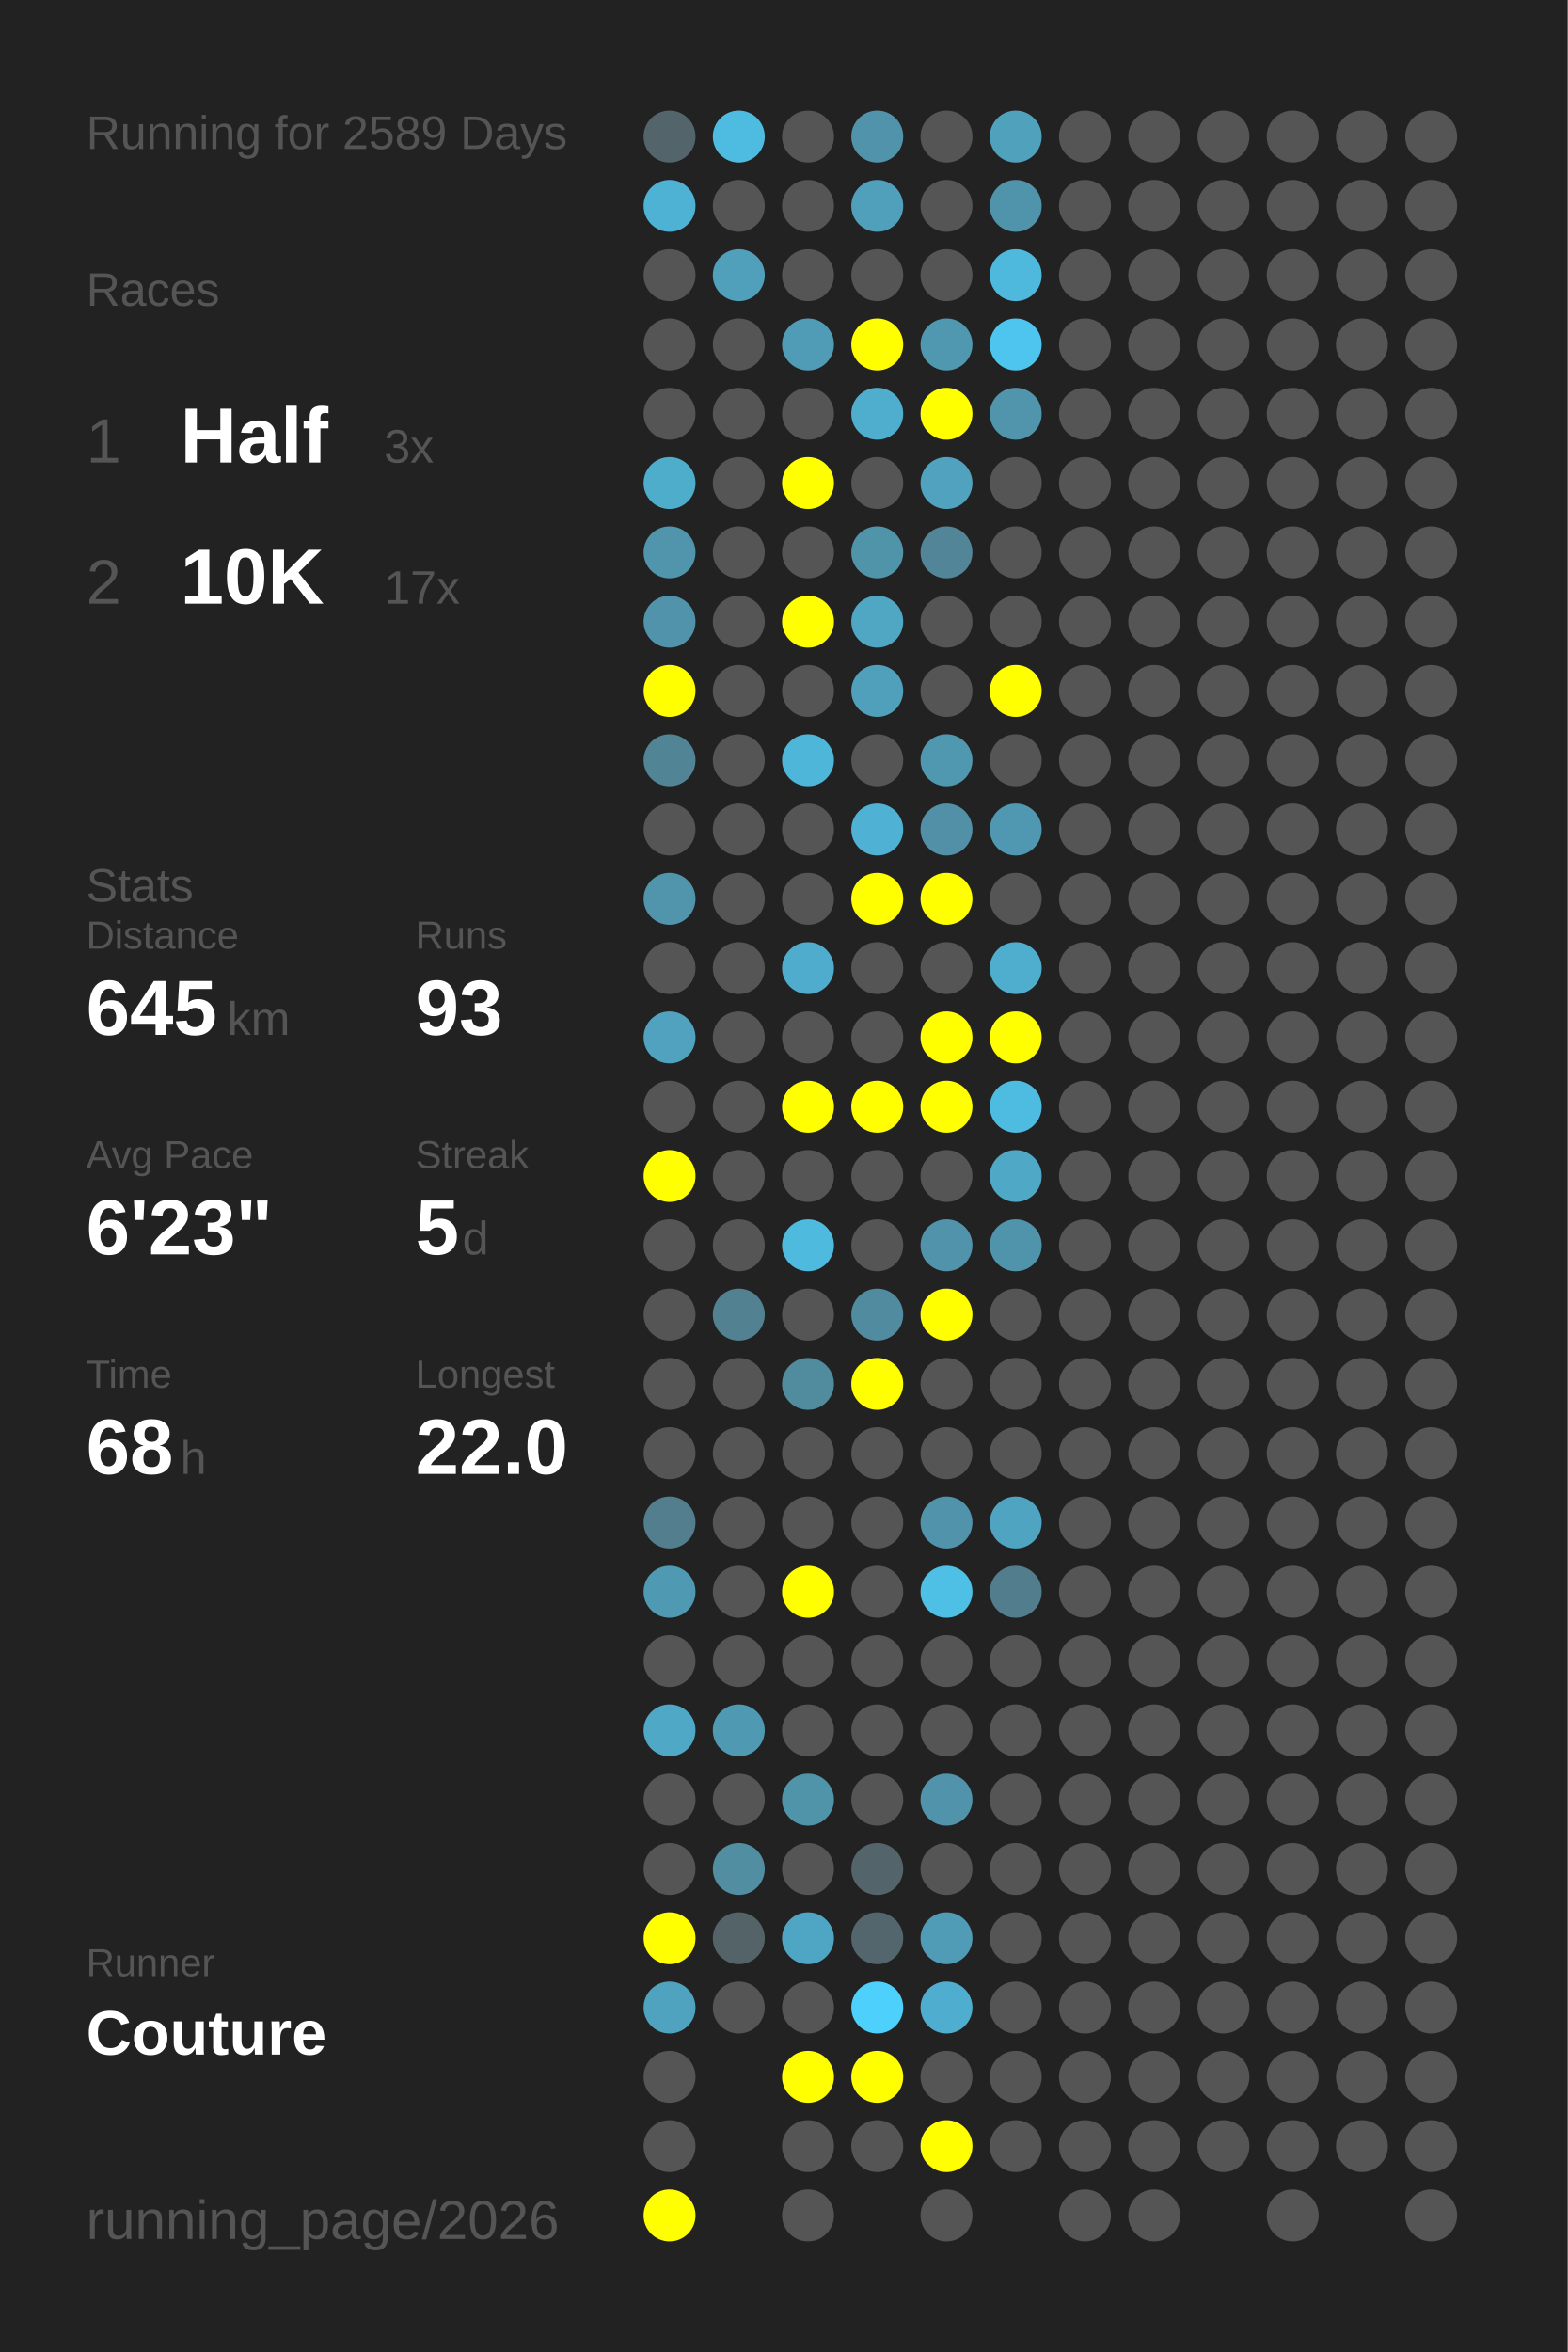
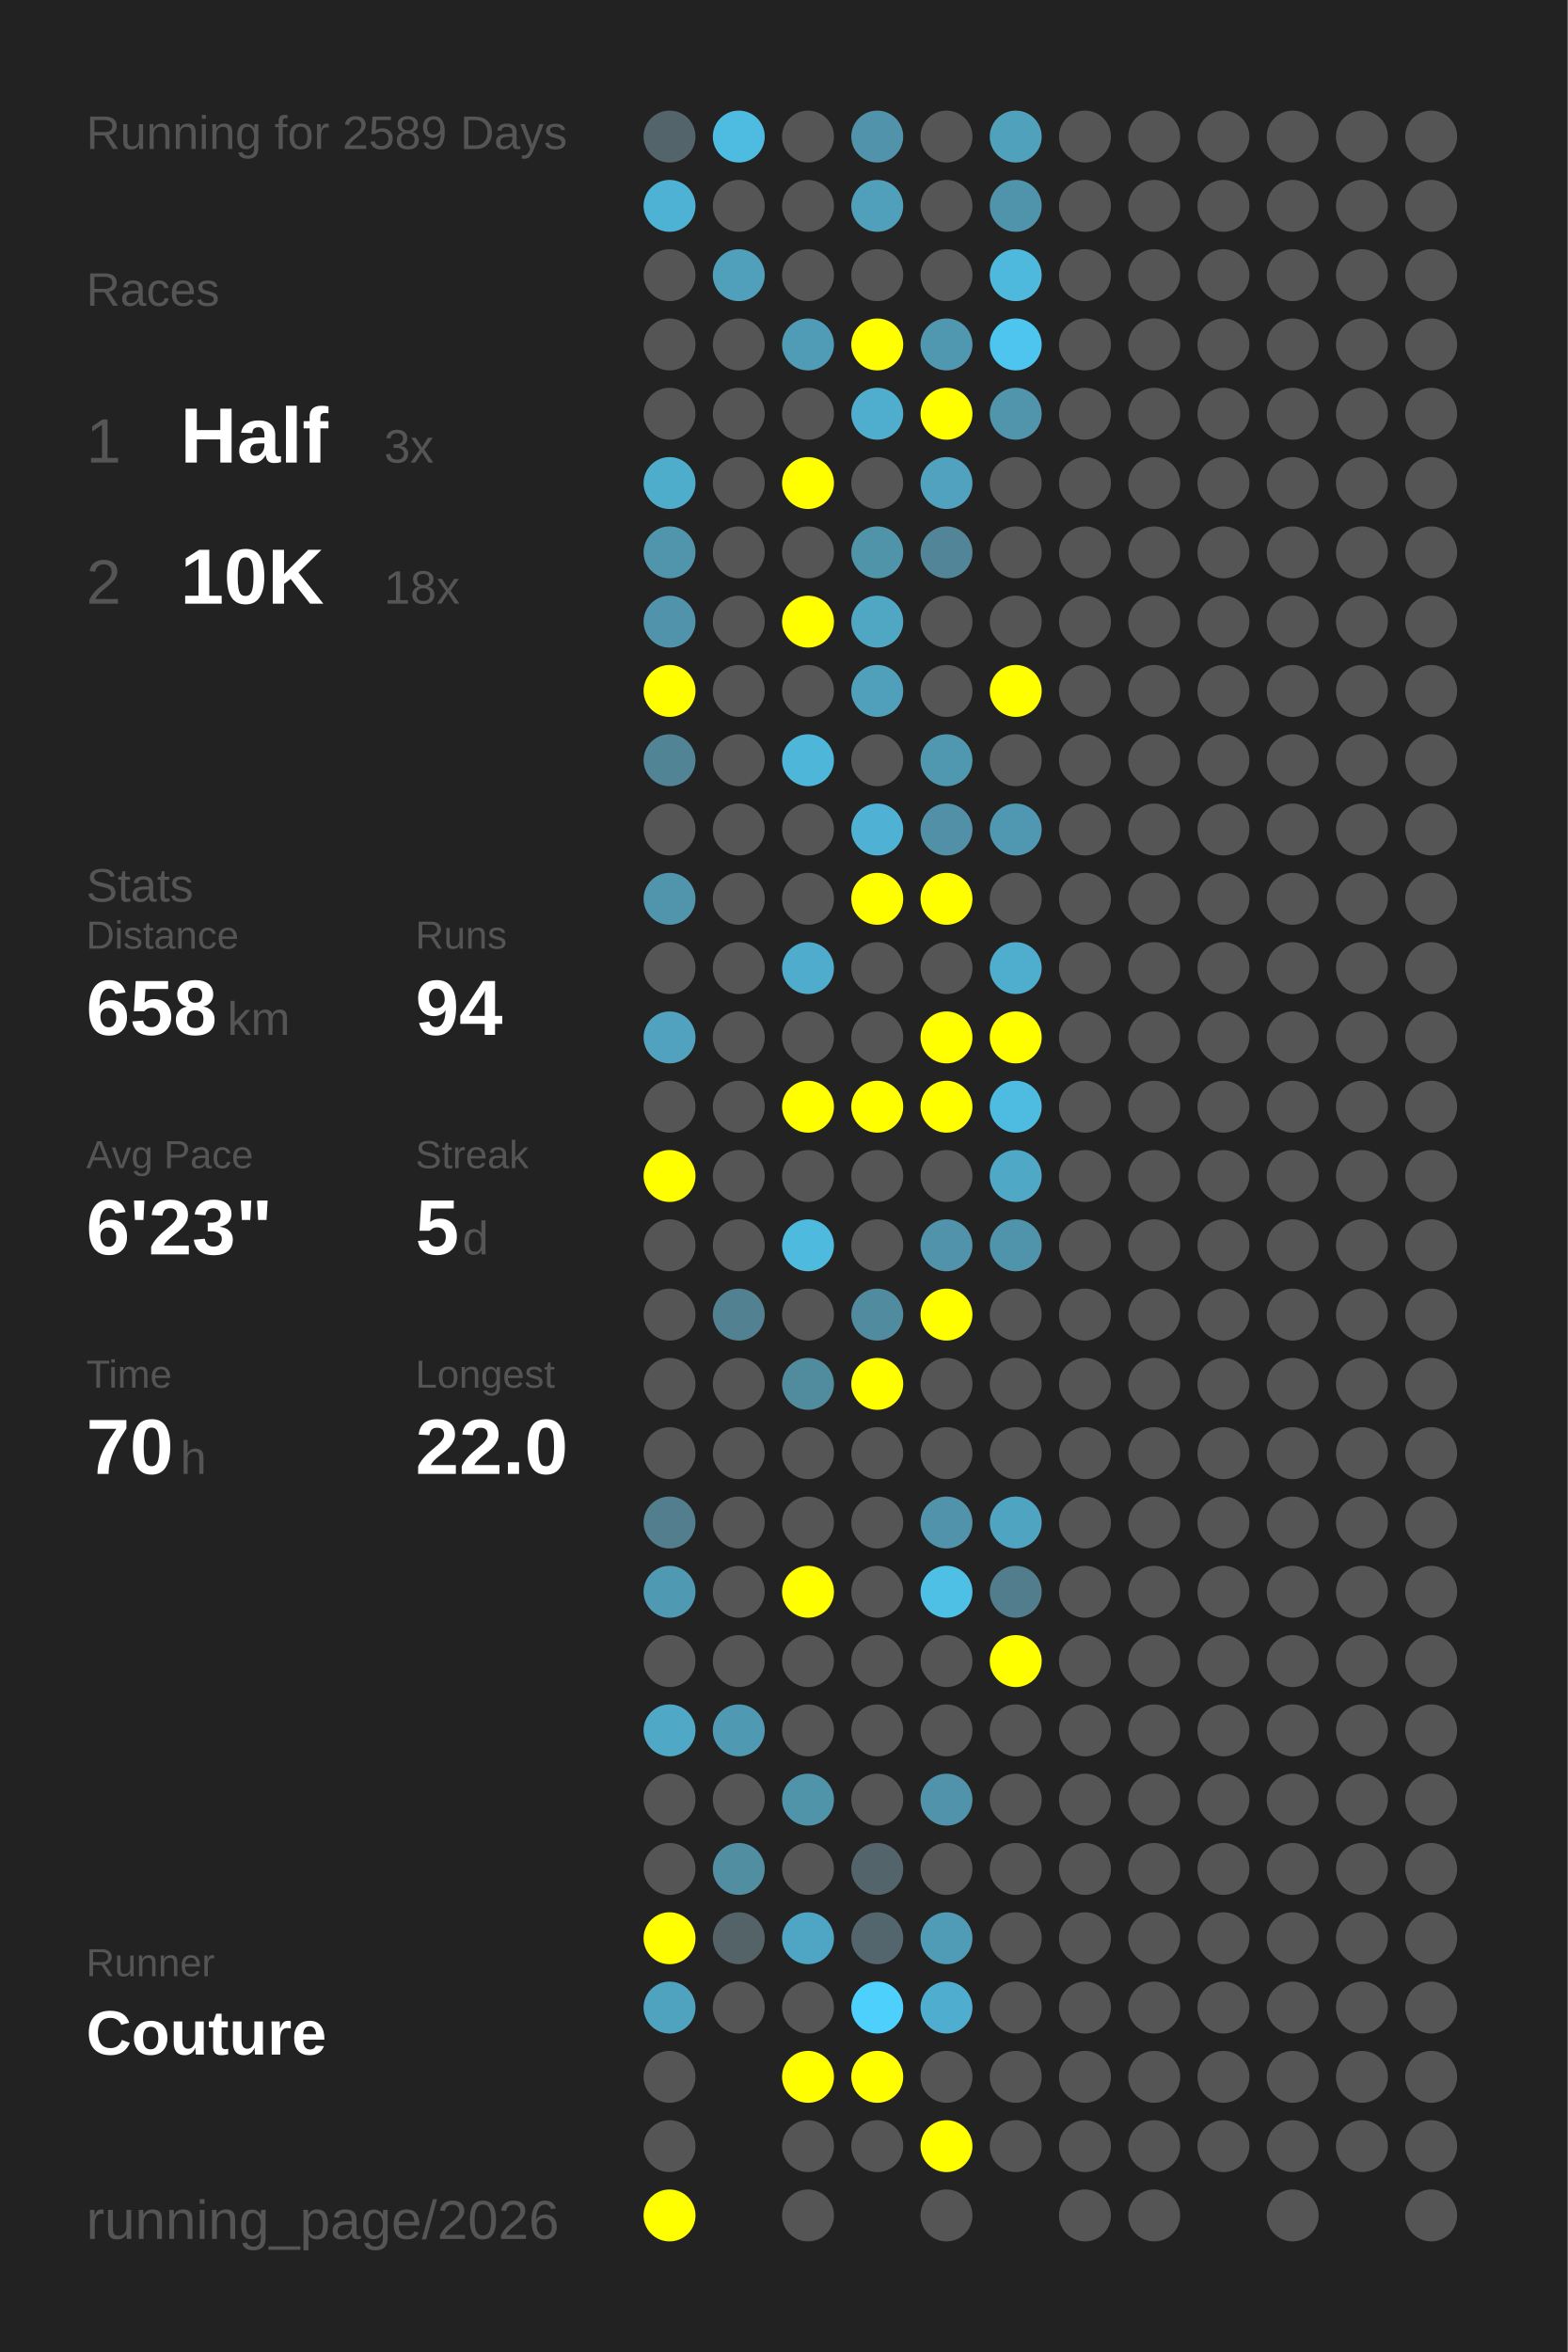
<svg xmlns="http://www.w3.org/2000/svg" baseProfile="full" height="300mm" version="1.1" viewBox="0,0,200,300" width="200mm">
  <defs />
  <rect fill="#222222" height="300" width="200" x="0" y="0" />
  <text fill="#555555" style="font-size:6px; font-family:Arial;" x="11" y="19">Running for 2589 Days</text>
  <text fill="#555555" style="font-size:6px; font-family:Arial;" x="11" y="39">Races</text>
  <text fill="#555555" style="font-size:8px; font-family:Arial;" x="11" y="59">1</text>
  <text fill="#FFFFFF" style="font-size:10px; font-family:Arial; font-weight:bold;" x="23" y="59">Half</text>
  <text fill="#555555" style="font-size:6px; font-family:Arial;" x="49" y="59">3x</text>
  <text fill="#555555" style="font-size:8px; font-family:Arial;" x="11" y="77">2</text>
  <text fill="#FFFFFF" style="font-size:10px; font-family:Arial; font-weight:bold;" x="23" y="77">10K</text>
-   <text fill="#555555" style="font-size:6px; font-family:Arial;" x="49" y="77">17x</text>
+   <text fill="#555555" style="font-size:6px; font-family:Arial;" x="49" y="77">18x</text>
  <text fill="#555555" style="font-size:6px; font-family:Arial;" x="11" y="115">Stats</text>
  <text fill="#555555" style="font-size:5px; font-family:Arial;" x="11" y="121">Distance</text>
-   <text fill="#FFFFFF" style="font-size:10px; font-family:Arial; font-weight:bold;" x="11" y="132">645</text>
+   <text fill="#FFFFFF" style="font-size:10px; font-family:Arial; font-weight:bold;" x="11" y="132">658</text>
  <text fill="#555555" style="font-size:6px; font-family:Arial;" x="29" y="132">km</text>
  <text fill="#555555" style="font-size:5px; font-family:Arial;" x="53" y="121">Runs</text>
-   <text fill="#FFFFFF" style="font-size:10px; font-family:Arial; font-weight:bold;" x="53" y="132">93</text>
+   <text fill="#FFFFFF" style="font-size:10px; font-family:Arial; font-weight:bold;" x="53" y="132">94</text>
  <text fill="#555555" style="font-size:5px; font-family:Arial;" x="11" y="149">Avg Pace</text>
  <text fill="#FFFFFF" style="font-size:10px; font-family:Arial; font-weight:bold;" x="11" y="160">6'23"</text>
  <text fill="#555555" style="font-size:5px; font-family:Arial;" x="53" y="149">Streak</text>
  <text fill="#FFFFFF" style="font-size:10px; font-family:Arial; font-weight:bold;" x="53" y="160">5</text>
  <text fill="#555555" style="font-size:6px; font-family:Arial;" x="59" y="160">d</text>
  <text fill="#555555" style="font-size:5px; font-family:Arial;" x="11" y="177">Time</text>
-   <text fill="#FFFFFF" style="font-size:10px; font-family:Arial; font-weight:bold;" x="11" y="188">68</text>
+   <text fill="#FFFFFF" style="font-size:10px; font-family:Arial; font-weight:bold;" x="11" y="188">70</text>
  <text fill="#555555" style="font-size:6px; font-family:Arial;" x="23" y="188">h</text>
  <text fill="#555555" style="font-size:5px; font-family:Arial;" x="53" y="177">Longest</text>
  <text fill="#FFFFFF" style="font-size:10px; font-family:Arial; font-weight:bold;" x="53" y="188">22.0</text>
  <text fill="#555555" style="font-size:5px; font-family:Arial;" x="11" y="252.065">Runner</text>
  <text fill="#FFFFFF" style="font-size:8px; font-family:Arial; font-weight:bold;" x="11" y="262.065">Couture</text>
  <text fill="#555555" style="font-size:7px; font-family:Arial;" x="11" y="285.581">running_page/2026</text>
  <circle cx="85.417" cy="17.419" fill="#53656a" r="3.312" />
  <circle cx="85.417" cy="26.258" fill="#4eb2d4" r="3.312" />
  <circle cx="85.417" cy="35.097" fill="#555555" r="3.312" />
  <circle cx="85.417" cy="43.935" fill="#555555" r="3.312" />
  <circle cx="85.417" cy="52.774" fill="#555555" r="3.312" />
  <circle cx="85.417" cy="61.613" fill="#4fadcc" r="3.312" />
  <circle cx="85.417" cy="70.452" fill="#5095ac" r="3.312" />
  <circle cx="85.417" cy="79.29" fill="#5093aa" r="3.312" />
  <circle cx="85.417" cy="88.129" fill="#FFFF00" r="3.312" />
  <circle cx="85.417" cy="96.968" fill="#518495" r="3.312" />
  <circle cx="85.417" cy="105.806" fill="#555555" r="3.312" />
  <circle cx="85.417" cy="114.645" fill="#5095ac" r="3.312" />
  <circle cx="85.417" cy="123.484" fill="#555555" r="3.312" />
  <circle cx="85.417" cy="132.323" fill="#50a2be" r="3.312" />
  <circle cx="85.417" cy="141.161" fill="#555555" r="3.312" />
  <circle cx="85.417" cy="150" fill="#FFFF00" r="3.312" />
  <circle cx="85.417" cy="158.839" fill="#555555" r="3.312" />
  <circle cx="85.417" cy="167.677" fill="#555555" r="3.312" />
  <circle cx="85.417" cy="176.516" fill="#555555" r="3.312" />
  <circle cx="85.417" cy="185.355" fill="#555555" r="3.312" />
  <circle cx="85.417" cy="194.194" fill="#527e8d" r="3.312" />
  <circle cx="85.417" cy="203.032" fill="#5099b2" r="3.312" />
  <circle cx="85.417" cy="211.871" fill="#555555" r="3.312" />
  <circle cx="85.417" cy="220.71" fill="#4fa8c6" r="3.312" />
  <circle cx="85.417" cy="229.548" fill="#555555" r="3.312" />
  <circle cx="85.417" cy="238.387" fill="#555555" r="3.312" />
  <circle cx="85.417" cy="247.226" fill="#FFFF00" r="3.312" />
  <circle cx="85.417" cy="256.065" fill="#4fa3bf" r="3.312" />
  <circle cx="85.417" cy="264.903" fill="#555555" r="3.312" />
  <circle cx="85.417" cy="273.742" fill="#555555" r="3.312" />
  <circle cx="85.417" cy="282.581" fill="#FFFF00" r="3.312" />
  <circle cx="94.25" cy="17.419" fill="#4ebce1" r="3.312" />
  <circle cx="94.25" cy="26.258" fill="#555555" r="3.312" />
  <circle cx="94.25" cy="35.097" fill="#50a0bb" r="3.312" />
  <circle cx="94.25" cy="43.935" fill="#555555" r="3.312" />
  <circle cx="94.25" cy="52.774" fill="#555555" r="3.312" />
  <circle cx="94.25" cy="61.613" fill="#555555" r="3.312" />
  <circle cx="94.25" cy="70.452" fill="#555555" r="3.312" />
  <circle cx="94.25" cy="79.29" fill="#555555" r="3.312" />
  <circle cx="94.25" cy="88.129" fill="#555555" r="3.312" />
  <circle cx="94.25" cy="96.968" fill="#555555" r="3.312" />
  <circle cx="94.25" cy="105.806" fill="#555555" r="3.312" />
  <circle cx="94.25" cy="114.645" fill="#555555" r="3.312" />
  <circle cx="94.25" cy="123.484" fill="#555555" r="3.312" />
  <circle cx="94.25" cy="132.323" fill="#555555" r="3.312" />
  <circle cx="94.25" cy="141.161" fill="#555555" r="3.312" />
  <circle cx="94.25" cy="150" fill="#555555" r="3.312" />
  <circle cx="94.25" cy="158.839" fill="#555555" r="3.312" />
  <circle cx="94.25" cy="167.677" fill="#528292" r="3.312" />
  <circle cx="94.25" cy="176.516" fill="#555555" r="3.312" />
  <circle cx="94.25" cy="185.355" fill="#555555" r="3.312" />
  <circle cx="94.25" cy="194.194" fill="#555555" r="3.312" />
  <circle cx="94.25" cy="203.032" fill="#555555" r="3.312" />
  <circle cx="94.25" cy="211.871" fill="#555555" r="3.312" />
  <circle cx="94.25" cy="220.71" fill="#5099b2" r="3.312" />
  <circle cx="94.25" cy="229.548" fill="#555555" r="3.312" />
  <circle cx="94.25" cy="238.387" fill="#518ea2" r="3.312" />
  <circle cx="94.25" cy="247.226" fill="#546368" r="3.312" />
  <circle cx="94.25" cy="256.065" fill="#555555" r="3.312" />
  <circle cx="103.083" cy="17.419" fill="#555555" r="3.312" />
  <circle cx="103.083" cy="26.258" fill="#555555" r="3.312" />
  <circle cx="103.083" cy="35.097" fill="#555555" r="3.312" />
  <circle cx="103.083" cy="43.935" fill="#509bb5" r="3.312" />
  <circle cx="103.083" cy="52.774" fill="#555555" r="3.312" />
  <circle cx="103.083" cy="61.613" fill="#FFFF00" r="3.312" />
  <circle cx="103.083" cy="70.452" fill="#555555" r="3.312" />
  <circle cx="103.083" cy="79.29" fill="#FFFF00" r="3.312" />
  <circle cx="103.083" cy="88.129" fill="#555555" r="3.312" />
  <circle cx="103.083" cy="96.968" fill="#4eb6d9" r="3.312" />
  <circle cx="103.083" cy="105.806" fill="#555555" r="3.312" />
  <circle cx="103.083" cy="114.645" fill="#555555" r="3.312" />
  <circle cx="103.083" cy="123.484" fill="#4faccc" r="3.312" />
  <circle cx="103.083" cy="132.323" fill="#555555" r="3.312" />
  <circle cx="103.083" cy="141.161" fill="#FFFF00" r="3.312" />
  <circle cx="103.083" cy="150" fill="#555555" r="3.312" />
  <circle cx="103.083" cy="158.839" fill="#4ebade" r="3.312" />
  <circle cx="103.083" cy="167.677" fill="#555555" r="3.312" />
  <circle cx="103.083" cy="176.516" fill="#518b9e" r="3.312" />
  <circle cx="103.083" cy="185.355" fill="#555555" r="3.312" />
  <circle cx="103.083" cy="194.194" fill="#555555" r="3.312" />
  <circle cx="103.083" cy="203.032" fill="#FFFF00" r="3.312" />
  <circle cx="103.083" cy="211.871" fill="#555555" r="3.312" />
  <circle cx="103.083" cy="220.71" fill="#555555" r="3.312" />
  <circle cx="103.083" cy="229.548" fill="#5094aa" r="3.312" />
  <circle cx="103.083" cy="238.387" fill="#555555" r="3.312" />
  <circle cx="103.083" cy="247.226" fill="#4fa6c4" r="3.312" />
  <circle cx="103.083" cy="256.065" fill="#555555" r="3.312" />
  <circle cx="103.083" cy="264.903" fill="#FFFF00" r="3.312" />
  <circle cx="103.083" cy="273.742" fill="#555555" r="3.312" />
  <circle cx="103.083" cy="282.581" fill="#555555" r="3.312" />
  <circle cx="111.917" cy="17.419" fill="#5093aa" r="3.312" />
  <circle cx="111.917" cy="26.258" fill="#50a0bc" r="3.312" />
  <circle cx="111.917" cy="35.097" fill="#555555" r="3.312" />
  <circle cx="111.917" cy="43.935" fill="#FFFF00" r="3.312" />
  <circle cx="111.917" cy="52.774" fill="#4faece" r="3.312" />
  <circle cx="111.917" cy="61.613" fill="#555555" r="3.312" />
  <circle cx="111.917" cy="70.452" fill="#5094aa" r="3.312" />
  <circle cx="111.917" cy="79.29" fill="#4fa7c4" r="3.312" />
  <circle cx="111.917" cy="88.129" fill="#50a0bb" r="3.312" />
  <circle cx="111.917" cy="96.968" fill="#555555" r="3.312" />
  <circle cx="111.917" cy="105.806" fill="#4fb1d3" r="3.312" />
  <circle cx="111.917" cy="114.645" fill="#FFFF00" r="3.312" />
  <circle cx="111.917" cy="123.484" fill="#555555" r="3.312" />
  <circle cx="111.917" cy="132.323" fill="#555555" r="3.312" />
  <circle cx="111.917" cy="141.161" fill="#FFFF00" r="3.312" />
  <circle cx="111.917" cy="150" fill="#555555" r="3.312" />
  <circle cx="111.917" cy="158.839" fill="#555555" r="3.312" />
  <circle cx="111.917" cy="167.677" fill="#518b9f" r="3.312" />
  <circle cx="111.917" cy="176.516" fill="#FFFF00" r="3.312" />
  <circle cx="111.917" cy="185.355" fill="#555555" r="3.312" />
  <circle cx="111.917" cy="194.194" fill="#555555" r="3.312" />
  <circle cx="111.917" cy="203.032" fill="#555555" r="3.312" />
  <circle cx="111.917" cy="211.871" fill="#555555" r="3.312" />
  <circle cx="111.917" cy="220.71" fill="#555555" r="3.312" />
  <circle cx="111.917" cy="229.548" fill="#555555" r="3.312" />
  <circle cx="111.917" cy="238.387" fill="#53656b" r="3.312" />
  <circle cx="111.917" cy="247.226" fill="#53666d" r="3.312" />
  <circle cx="111.917" cy="256.065" fill="#4dd0fc" r="3.312" />
  <circle cx="111.917" cy="264.903" fill="#FFFF00" r="3.312" />
  <circle cx="111.917" cy="273.742" fill="#555555" r="3.312" />
  <circle cx="120.75" cy="17.419" fill="#555555" r="3.312" />
  <circle cx="120.75" cy="26.258" fill="#555555" r="3.312" />
  <circle cx="120.75" cy="35.097" fill="#555555" r="3.312" />
  <circle cx="120.75" cy="43.935" fill="#5098b0" r="3.312" />
  <circle cx="120.75" cy="52.774" fill="#FFFF00" r="3.312" />
  <circle cx="120.75" cy="61.613" fill="#50a2be" r="3.312" />
  <circle cx="120.75" cy="70.452" fill="#518597" r="3.312" />
  <circle cx="120.75" cy="79.29" fill="#555555" r="3.312" />
  <circle cx="120.75" cy="88.129" fill="#555555" r="3.312" />
  <circle cx="120.75" cy="96.968" fill="#5098b0" r="3.312" />
  <circle cx="120.75" cy="105.806" fill="#5190a6" r="3.312" />
  <circle cx="120.75" cy="114.645" fill="#FFFF00" r="3.312" />
  <circle cx="120.75" cy="123.484" fill="#555555" r="3.312" />
  <circle cx="120.75" cy="132.323" fill="#FFFF00" r="3.312" />
  <circle cx="120.75" cy="141.161" fill="#FFFF00" r="3.312" />
  <circle cx="120.75" cy="150" fill="#555555" r="3.312" />
  <circle cx="120.75" cy="158.839" fill="#5093aa" r="3.312" />
  <circle cx="120.75" cy="167.677" fill="#FFFF00" r="3.312" />
  <circle cx="120.75" cy="176.516" fill="#555555" r="3.312" />
  <circle cx="120.75" cy="185.355" fill="#555555" r="3.312" />
  <circle cx="120.75" cy="194.194" fill="#5093aa" r="3.312" />
  <circle cx="120.75" cy="203.032" fill="#4ec0e6" r="3.312" />
  <circle cx="120.75" cy="211.871" fill="#555555" r="3.312" />
  <circle cx="120.75" cy="220.71" fill="#555555" r="3.312" />
  <circle cx="120.75" cy="229.548" fill="#5093aa" r="3.312" />
  <circle cx="120.75" cy="238.387" fill="#555555" r="3.312" />
  <circle cx="120.75" cy="247.226" fill="#509bb5" r="3.312" />
  <circle cx="120.75" cy="256.065" fill="#4faecf" r="3.312" />
  <circle cx="120.75" cy="264.903" fill="#555555" r="3.312" />
  <circle cx="120.75" cy="273.742" fill="#FFFF00" r="3.312" />
  <circle cx="120.75" cy="282.581" fill="#555555" r="3.312" />
  <circle cx="129.583" cy="17.419" fill="#50a1bc" r="3.312" />
  <circle cx="129.583" cy="26.258" fill="#5094ab" r="3.312" />
  <circle cx="129.583" cy="35.097" fill="#4eb9dd" r="3.312" />
  <circle cx="129.583" cy="43.935" fill="#4dc5ee" r="3.312" />
  <circle cx="129.583" cy="52.774" fill="#5095ac" r="3.312" />
  <circle cx="129.583" cy="61.613" fill="#555555" r="3.312" />
  <circle cx="129.583" cy="70.452" fill="#555555" r="3.312" />
  <circle cx="129.583" cy="79.29" fill="#555555" r="3.312" />
  <circle cx="129.583" cy="88.129" fill="#FFFF00" r="3.312" />
  <circle cx="129.583" cy="96.968" fill="#555555" r="3.312" />
  <circle cx="129.583" cy="105.806" fill="#5098b1" r="3.312" />
  <circle cx="129.583" cy="114.645" fill="#555555" r="3.312" />
  <circle cx="129.583" cy="123.484" fill="#4faece" r="3.312" />
  <circle cx="129.583" cy="132.323" fill="#FFFF00" r="3.312" />
  <circle cx="129.583" cy="141.161" fill="#4ebbe0" r="3.312" />
  <circle cx="129.583" cy="150" fill="#4fa8c6" r="3.312" />
  <circle cx="129.583" cy="158.839" fill="#5094ab" r="3.312" />
  <circle cx="129.583" cy="167.677" fill="#555555" r="3.312" />
  <circle cx="129.583" cy="176.516" fill="#555555" r="3.312" />
  <circle cx="129.583" cy="185.355" fill="#555555" r="3.312" />
  <circle cx="129.583" cy="194.194" fill="#4fa4c1" r="3.312" />
  <circle cx="129.583" cy="203.032" fill="#527d8c" r="3.312" />
-   <circle cx="129.583" cy="211.871" fill="#555555" r="3.312" />
+   <circle cx="129.583" cy="211.871" fill="#FFFF00" r="3.312" />
  <circle cx="129.583" cy="220.71" fill="#555555" r="3.312" />
  <circle cx="129.583" cy="229.548" fill="#555555" r="3.312" />
  <circle cx="129.583" cy="238.387" fill="#555555" r="3.312" />
  <circle cx="129.583" cy="247.226" fill="#555555" r="3.312" />
  <circle cx="129.583" cy="256.065" fill="#555555" r="3.312" />
  <circle cx="129.583" cy="264.903" fill="#555555" r="3.312" />
  <circle cx="129.583" cy="273.742" fill="#555555" r="3.312" />
  <circle cx="138.417" cy="17.419" fill="#555555" r="3.312" />
  <circle cx="138.417" cy="26.258" fill="#555555" r="3.312" />
  <circle cx="138.417" cy="35.097" fill="#555555" r="3.312" />
  <circle cx="138.417" cy="43.935" fill="#555555" r="3.312" />
  <circle cx="138.417" cy="52.774" fill="#555555" r="3.312" />
  <circle cx="138.417" cy="61.613" fill="#555555" r="3.312" />
  <circle cx="138.417" cy="70.452" fill="#555555" r="3.312" />
  <circle cx="138.417" cy="79.29" fill="#555555" r="3.312" />
  <circle cx="138.417" cy="88.129" fill="#555555" r="3.312" />
  <circle cx="138.417" cy="96.968" fill="#555555" r="3.312" />
  <circle cx="138.417" cy="105.806" fill="#555555" r="3.312" />
  <circle cx="138.417" cy="114.645" fill="#555555" r="3.312" />
  <circle cx="138.417" cy="123.484" fill="#555555" r="3.312" />
  <circle cx="138.417" cy="132.323" fill="#555555" r="3.312" />
  <circle cx="138.417" cy="141.161" fill="#555555" r="3.312" />
  <circle cx="138.417" cy="150" fill="#555555" r="3.312" />
  <circle cx="138.417" cy="158.839" fill="#555555" r="3.312" />
  <circle cx="138.417" cy="167.677" fill="#555555" r="3.312" />
  <circle cx="138.417" cy="176.516" fill="#555555" r="3.312" />
  <circle cx="138.417" cy="185.355" fill="#555555" r="3.312" />
  <circle cx="138.417" cy="194.194" fill="#555555" r="3.312" />
  <circle cx="138.417" cy="203.032" fill="#555555" r="3.312" />
  <circle cx="138.417" cy="211.871" fill="#555555" r="3.312" />
  <circle cx="138.417" cy="220.71" fill="#555555" r="3.312" />
  <circle cx="138.417" cy="229.548" fill="#555555" r="3.312" />
  <circle cx="138.417" cy="238.387" fill="#555555" r="3.312" />
  <circle cx="138.417" cy="247.226" fill="#555555" r="3.312" />
  <circle cx="138.417" cy="256.065" fill="#555555" r="3.312" />
  <circle cx="138.417" cy="264.903" fill="#555555" r="3.312" />
  <circle cx="138.417" cy="273.742" fill="#555555" r="3.312" />
  <circle cx="138.417" cy="282.581" fill="#555555" r="3.312" />
  <circle cx="147.25" cy="17.419" fill="#555555" r="3.312" />
  <circle cx="147.25" cy="26.258" fill="#555555" r="3.312" />
  <circle cx="147.25" cy="35.097" fill="#555555" r="3.312" />
  <circle cx="147.25" cy="43.935" fill="#555555" r="3.312" />
  <circle cx="147.25" cy="52.774" fill="#555555" r="3.312" />
  <circle cx="147.25" cy="61.613" fill="#555555" r="3.312" />
  <circle cx="147.25" cy="70.452" fill="#555555" r="3.312" />
  <circle cx="147.25" cy="79.29" fill="#555555" r="3.312" />
  <circle cx="147.25" cy="88.129" fill="#555555" r="3.312" />
  <circle cx="147.25" cy="96.968" fill="#555555" r="3.312" />
  <circle cx="147.25" cy="105.806" fill="#555555" r="3.312" />
  <circle cx="147.25" cy="114.645" fill="#555555" r="3.312" />
  <circle cx="147.25" cy="123.484" fill="#555555" r="3.312" />
  <circle cx="147.25" cy="132.323" fill="#555555" r="3.312" />
  <circle cx="147.25" cy="141.161" fill="#555555" r="3.312" />
  <circle cx="147.25" cy="150" fill="#555555" r="3.312" />
  <circle cx="147.25" cy="158.839" fill="#555555" r="3.312" />
  <circle cx="147.25" cy="167.677" fill="#555555" r="3.312" />
  <circle cx="147.25" cy="176.516" fill="#555555" r="3.312" />
  <circle cx="147.25" cy="185.355" fill="#555555" r="3.312" />
  <circle cx="147.25" cy="194.194" fill="#555555" r="3.312" />
  <circle cx="147.25" cy="203.032" fill="#555555" r="3.312" />
  <circle cx="147.25" cy="211.871" fill="#555555" r="3.312" />
  <circle cx="147.25" cy="220.71" fill="#555555" r="3.312" />
  <circle cx="147.25" cy="229.548" fill="#555555" r="3.312" />
  <circle cx="147.25" cy="238.387" fill="#555555" r="3.312" />
  <circle cx="147.25" cy="247.226" fill="#555555" r="3.312" />
  <circle cx="147.25" cy="256.065" fill="#555555" r="3.312" />
  <circle cx="147.25" cy="264.903" fill="#555555" r="3.312" />
  <circle cx="147.25" cy="273.742" fill="#555555" r="3.312" />
  <circle cx="147.25" cy="282.581" fill="#555555" r="3.312" />
  <circle cx="156.083" cy="17.419" fill="#555555" r="3.312" />
  <circle cx="156.083" cy="26.258" fill="#555555" r="3.312" />
  <circle cx="156.083" cy="35.097" fill="#555555" r="3.312" />
  <circle cx="156.083" cy="43.935" fill="#555555" r="3.312" />
  <circle cx="156.083" cy="52.774" fill="#555555" r="3.312" />
  <circle cx="156.083" cy="61.613" fill="#555555" r="3.312" />
  <circle cx="156.083" cy="70.452" fill="#555555" r="3.312" />
  <circle cx="156.083" cy="79.29" fill="#555555" r="3.312" />
  <circle cx="156.083" cy="88.129" fill="#555555" r="3.312" />
  <circle cx="156.083" cy="96.968" fill="#555555" r="3.312" />
  <circle cx="156.083" cy="105.806" fill="#555555" r="3.312" />
  <circle cx="156.083" cy="114.645" fill="#555555" r="3.312" />
  <circle cx="156.083" cy="123.484" fill="#555555" r="3.312" />
  <circle cx="156.083" cy="132.323" fill="#555555" r="3.312" />
  <circle cx="156.083" cy="141.161" fill="#555555" r="3.312" />
  <circle cx="156.083" cy="150" fill="#555555" r="3.312" />
  <circle cx="156.083" cy="158.839" fill="#555555" r="3.312" />
  <circle cx="156.083" cy="167.677" fill="#555555" r="3.312" />
  <circle cx="156.083" cy="176.516" fill="#555555" r="3.312" />
  <circle cx="156.083" cy="185.355" fill="#555555" r="3.312" />
  <circle cx="156.083" cy="194.194" fill="#555555" r="3.312" />
  <circle cx="156.083" cy="203.032" fill="#555555" r="3.312" />
  <circle cx="156.083" cy="211.871" fill="#555555" r="3.312" />
  <circle cx="156.083" cy="220.71" fill="#555555" r="3.312" />
  <circle cx="156.083" cy="229.548" fill="#555555" r="3.312" />
  <circle cx="156.083" cy="238.387" fill="#555555" r="3.312" />
  <circle cx="156.083" cy="247.226" fill="#555555" r="3.312" />
  <circle cx="156.083" cy="256.065" fill="#555555" r="3.312" />
  <circle cx="156.083" cy="264.903" fill="#555555" r="3.312" />
  <circle cx="156.083" cy="273.742" fill="#555555" r="3.312" />
  <circle cx="164.917" cy="17.419" fill="#555555" r="3.312" />
  <circle cx="164.917" cy="26.258" fill="#555555" r="3.312" />
  <circle cx="164.917" cy="35.097" fill="#555555" r="3.312" />
  <circle cx="164.917" cy="43.935" fill="#555555" r="3.312" />
  <circle cx="164.917" cy="52.774" fill="#555555" r="3.312" />
  <circle cx="164.917" cy="61.613" fill="#555555" r="3.312" />
  <circle cx="164.917" cy="70.452" fill="#555555" r="3.312" />
  <circle cx="164.917" cy="79.29" fill="#555555" r="3.312" />
  <circle cx="164.917" cy="88.129" fill="#555555" r="3.312" />
  <circle cx="164.917" cy="96.968" fill="#555555" r="3.312" />
  <circle cx="164.917" cy="105.806" fill="#555555" r="3.312" />
  <circle cx="164.917" cy="114.645" fill="#555555" r="3.312" />
  <circle cx="164.917" cy="123.484" fill="#555555" r="3.312" />
  <circle cx="164.917" cy="132.323" fill="#555555" r="3.312" />
  <circle cx="164.917" cy="141.161" fill="#555555" r="3.312" />
  <circle cx="164.917" cy="150" fill="#555555" r="3.312" />
  <circle cx="164.917" cy="158.839" fill="#555555" r="3.312" />
  <circle cx="164.917" cy="167.677" fill="#555555" r="3.312" />
  <circle cx="164.917" cy="176.516" fill="#555555" r="3.312" />
  <circle cx="164.917" cy="185.355" fill="#555555" r="3.312" />
  <circle cx="164.917" cy="194.194" fill="#555555" r="3.312" />
  <circle cx="164.917" cy="203.032" fill="#555555" r="3.312" />
  <circle cx="164.917" cy="211.871" fill="#555555" r="3.312" />
  <circle cx="164.917" cy="220.71" fill="#555555" r="3.312" />
  <circle cx="164.917" cy="229.548" fill="#555555" r="3.312" />
  <circle cx="164.917" cy="238.387" fill="#555555" r="3.312" />
  <circle cx="164.917" cy="247.226" fill="#555555" r="3.312" />
  <circle cx="164.917" cy="256.065" fill="#555555" r="3.312" />
  <circle cx="164.917" cy="264.903" fill="#555555" r="3.312" />
  <circle cx="164.917" cy="273.742" fill="#555555" r="3.312" />
  <circle cx="164.917" cy="282.581" fill="#555555" r="3.312" />
  <circle cx="173.75" cy="17.419" fill="#555555" r="3.312" />
  <circle cx="173.75" cy="26.258" fill="#555555" r="3.312" />
  <circle cx="173.75" cy="35.097" fill="#555555" r="3.312" />
  <circle cx="173.75" cy="43.935" fill="#555555" r="3.312" />
  <circle cx="173.75" cy="52.774" fill="#555555" r="3.312" />
  <circle cx="173.75" cy="61.613" fill="#555555" r="3.312" />
  <circle cx="173.75" cy="70.452" fill="#555555" r="3.312" />
  <circle cx="173.75" cy="79.29" fill="#555555" r="3.312" />
  <circle cx="173.75" cy="88.129" fill="#555555" r="3.312" />
  <circle cx="173.75" cy="96.968" fill="#555555" r="3.312" />
  <circle cx="173.75" cy="105.806" fill="#555555" r="3.312" />
  <circle cx="173.75" cy="114.645" fill="#555555" r="3.312" />
  <circle cx="173.75" cy="123.484" fill="#555555" r="3.312" />
  <circle cx="173.75" cy="132.323" fill="#555555" r="3.312" />
  <circle cx="173.75" cy="141.161" fill="#555555" r="3.312" />
  <circle cx="173.75" cy="150" fill="#555555" r="3.312" />
  <circle cx="173.75" cy="158.839" fill="#555555" r="3.312" />
  <circle cx="173.75" cy="167.677" fill="#555555" r="3.312" />
  <circle cx="173.75" cy="176.516" fill="#555555" r="3.312" />
  <circle cx="173.75" cy="185.355" fill="#555555" r="3.312" />
  <circle cx="173.75" cy="194.194" fill="#555555" r="3.312" />
  <circle cx="173.75" cy="203.032" fill="#555555" r="3.312" />
  <circle cx="173.75" cy="211.871" fill="#555555" r="3.312" />
  <circle cx="173.75" cy="220.71" fill="#555555" r="3.312" />
  <circle cx="173.75" cy="229.548" fill="#555555" r="3.312" />
  <circle cx="173.75" cy="238.387" fill="#555555" r="3.312" />
  <circle cx="173.75" cy="247.226" fill="#555555" r="3.312" />
  <circle cx="173.75" cy="256.065" fill="#555555" r="3.312" />
  <circle cx="173.75" cy="264.903" fill="#555555" r="3.312" />
  <circle cx="173.75" cy="273.742" fill="#555555" r="3.312" />
  <circle cx="182.583" cy="17.419" fill="#555555" r="3.312" />
  <circle cx="182.583" cy="26.258" fill="#555555" r="3.312" />
  <circle cx="182.583" cy="35.097" fill="#555555" r="3.312" />
  <circle cx="182.583" cy="43.935" fill="#555555" r="3.312" />
  <circle cx="182.583" cy="52.774" fill="#555555" r="3.312" />
  <circle cx="182.583" cy="61.613" fill="#555555" r="3.312" />
  <circle cx="182.583" cy="70.452" fill="#555555" r="3.312" />
  <circle cx="182.583" cy="79.29" fill="#555555" r="3.312" />
  <circle cx="182.583" cy="88.129" fill="#555555" r="3.312" />
  <circle cx="182.583" cy="96.968" fill="#555555" r="3.312" />
  <circle cx="182.583" cy="105.806" fill="#555555" r="3.312" />
  <circle cx="182.583" cy="114.645" fill="#555555" r="3.312" />
  <circle cx="182.583" cy="123.484" fill="#555555" r="3.312" />
  <circle cx="182.583" cy="132.323" fill="#555555" r="3.312" />
  <circle cx="182.583" cy="141.161" fill="#555555" r="3.312" />
  <circle cx="182.583" cy="150" fill="#555555" r="3.312" />
  <circle cx="182.583" cy="158.839" fill="#555555" r="3.312" />
  <circle cx="182.583" cy="167.677" fill="#555555" r="3.312" />
  <circle cx="182.583" cy="176.516" fill="#555555" r="3.312" />
  <circle cx="182.583" cy="185.355" fill="#555555" r="3.312" />
  <circle cx="182.583" cy="194.194" fill="#555555" r="3.312" />
  <circle cx="182.583" cy="203.032" fill="#555555" r="3.312" />
  <circle cx="182.583" cy="211.871" fill="#555555" r="3.312" />
  <circle cx="182.583" cy="220.71" fill="#555555" r="3.312" />
  <circle cx="182.583" cy="229.548" fill="#555555" r="3.312" />
  <circle cx="182.583" cy="238.387" fill="#555555" r="3.312" />
  <circle cx="182.583" cy="247.226" fill="#555555" r="3.312" />
  <circle cx="182.583" cy="256.065" fill="#555555" r="3.312" />
  <circle cx="182.583" cy="264.903" fill="#555555" r="3.312" />
  <circle cx="182.583" cy="273.742" fill="#555555" r="3.312" />
  <circle cx="182.583" cy="282.581" fill="#555555" r="3.312" />
</svg>
